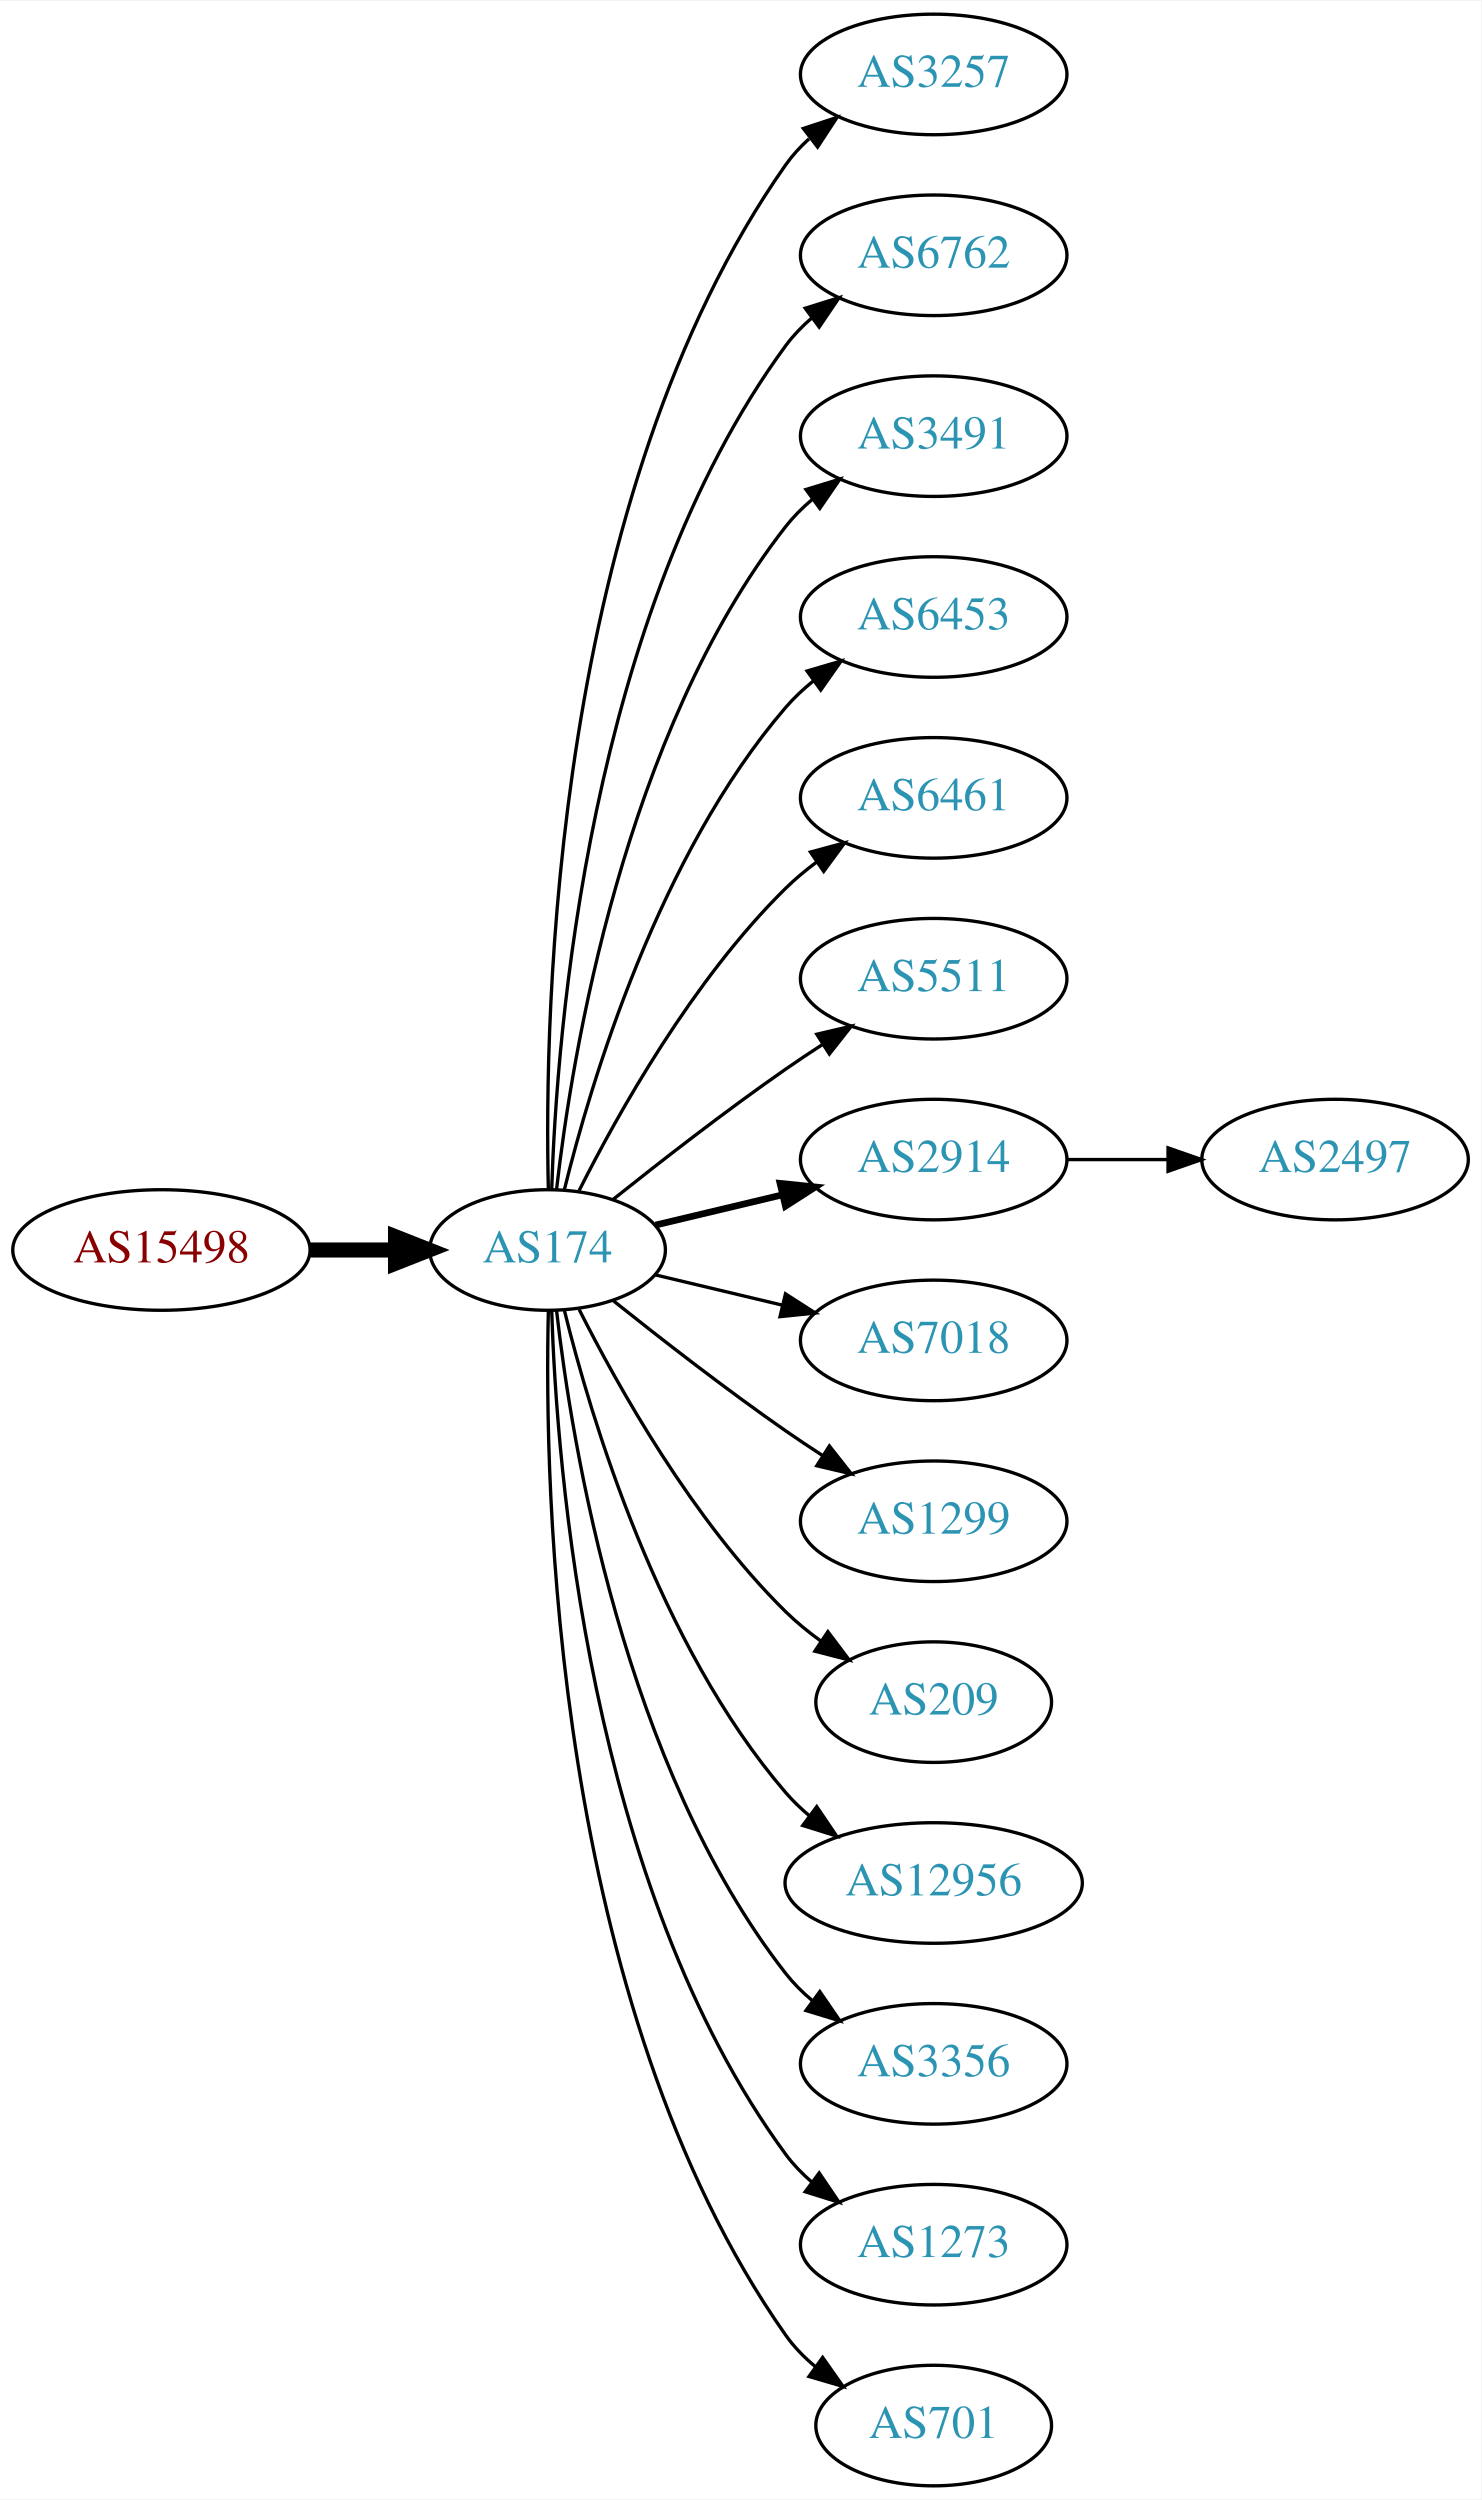
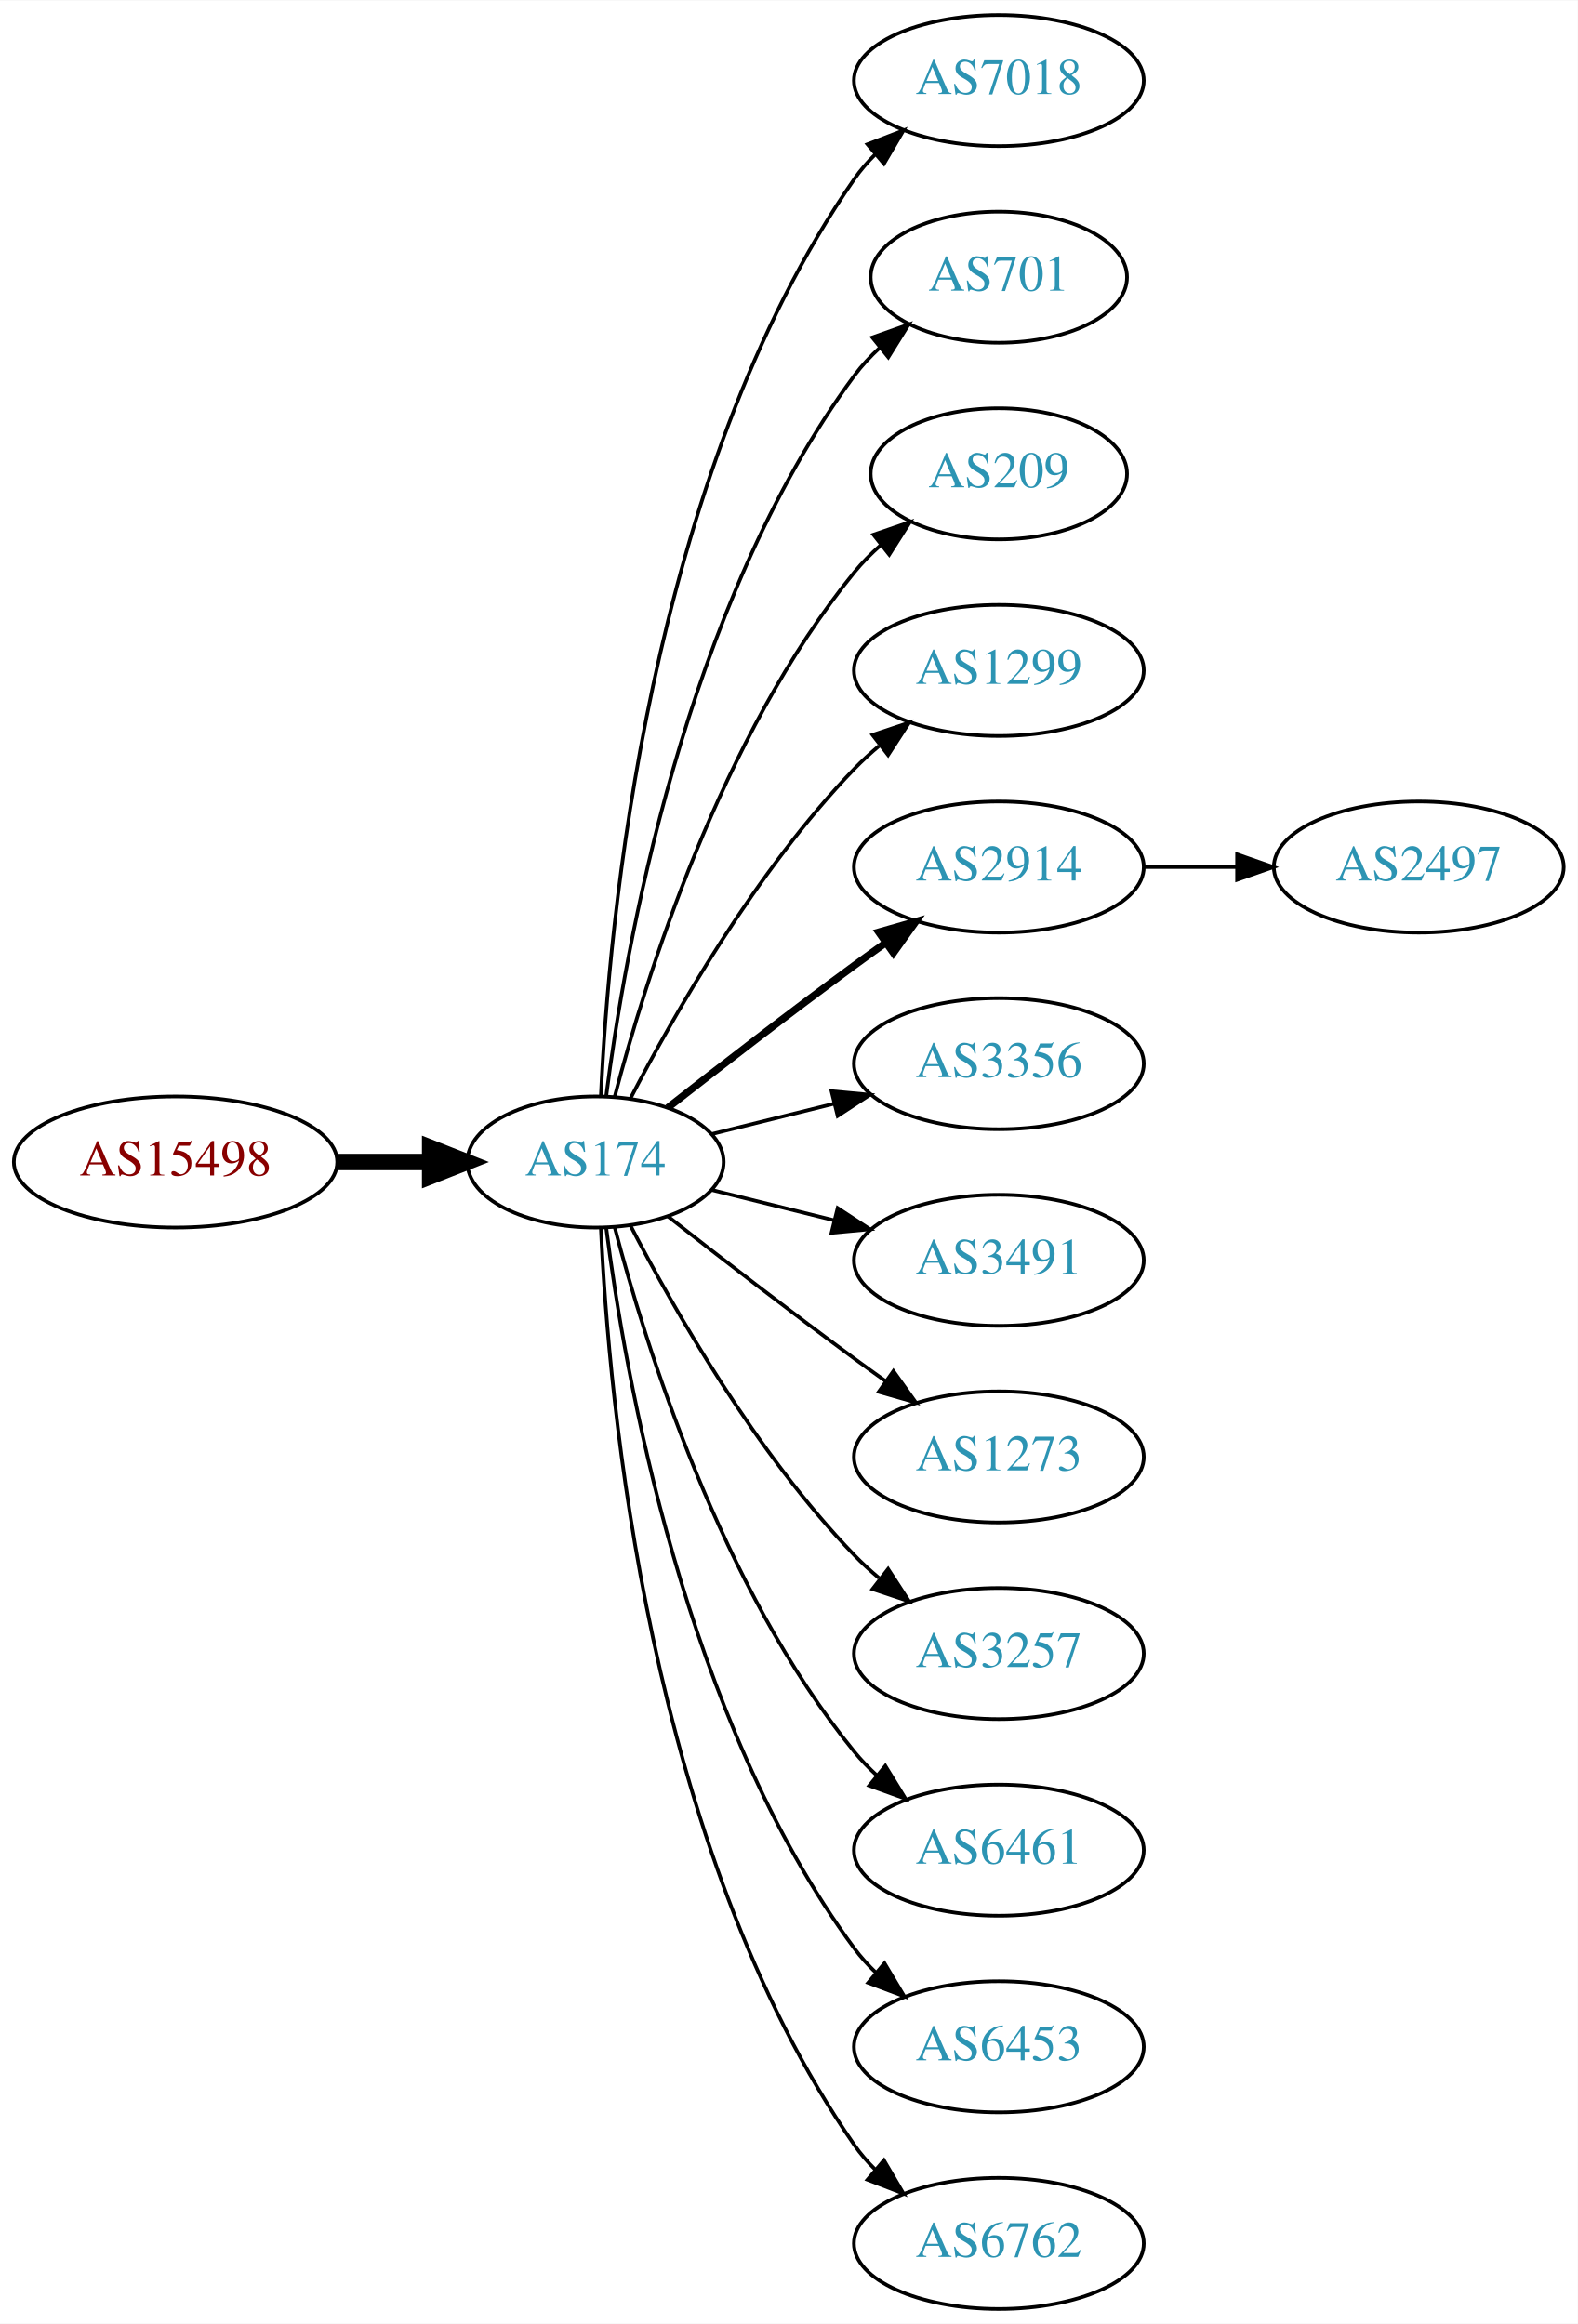
- <svg xmlns="http://www.w3.org/2000/svg" xmlns:xlink="http://www.w3.org/1999/xlink" width="442pt" height="746pt" viewBox="0.00 0.00 442.27 746.00">
-   <g id="graph0" class="graph" transform="scale(1 1) rotate(0) translate(4 742)">
-     <polygon fill="white" stroke="none" points="-4,4 -4,-742 438.271,-742 438.271,4 -4,4" />
+ <svg xmlns="http://www.w3.org/2000/svg" xmlns:xlink="http://www.w3.org/1999/xlink" width="433pt" height="638pt" viewBox="0.00 0.00 433.17 638.00">
+   <g id="graph0" class="graph" transform="scale(1 1) rotate(0) translate(4 634)">
+     <polygon fill="white" stroke="none" points="-4,4 -4,-634 429.172,-634 429.172,4 -4,4" />
    <g id="node1" class="node">
      <g id="a_node1">
        <a xlink:href="/asn/15498" xlink:title="AS15498 ~ RTCnow Streaming Services GmbH [AT]">
-           <ellipse fill="#ffffff" stroke="black" cx="44.196" cy="-369" rx="44.393" ry="18" />
-           <text text-anchor="middle" x="44.196" y="-365.3" font-family="Times,serif" font-size="14.00" fill="#880000">AS15498</text>
+           <ellipse fill="#ffffff" stroke="black" cx="44.196" cy="-315" rx="44.393" ry="18" />
+           <text text-anchor="middle" x="44.196" y="-311.3" font-family="Times,serif" font-size="14.00" fill="#880000">AS15498</text>
        </a>
      </g>
    </g>
    <g id="node2" class="node">
      <g id="a_node2">
        <a xlink:href="/asn/174" xlink:title="AS174 ~ Cogent Communications [US]">
-           <ellipse fill="#ffffff" stroke="black" cx="159.489" cy="-369" rx="35.194" ry="18" />
-           <text text-anchor="middle" x="159.489" y="-365.3" font-family="Times,serif" font-size="14.00" fill="#2c94b3">AS174</text>
+           <ellipse fill="#ffffff" stroke="black" cx="159.489" cy="-315" rx="35.194" ry="18" />
+           <text text-anchor="middle" x="159.489" y="-311.3" font-family="Times,serif" font-size="14.00" fill="#2c94b3">AS174</text>
        </a>
      </g>
    </g>
    <g id="edge1" class="edge">
-       <path fill="none" stroke="black" stroke-width="4.5" d="M88.674,-369C96.923,-369 105.566,-369 113.85,-369" />
-       <polygon fill="black" stroke="black" stroke-width="4.5" points="114.094,-372.938 124.094,-369 114.094,-365.063 114.094,-372.938" />
+       <path fill="none" stroke="black" stroke-width="4.5" d="M88.674,-315C96.923,-315 105.566,-315 113.85,-315" />
+       <polygon fill="black" stroke="black" stroke-width="4.5" points="114.094,-318.938 124.094,-315 114.094,-311.063 114.094,-318.938" />
    </g>
    <g id="node3" class="node">
      <g id="a_node3">
-         <a xlink:href="/asn/3257" xlink:title="AS3257 ~ GTT [DE]">
-           <ellipse fill="#ffffff" stroke="black" cx="274.782" cy="-720" rx="39.794" ry="18" />
-           <text text-anchor="middle" x="274.782" y="-716.3" font-family="Times,serif" font-size="14.00" fill="#2c94b3">AS3257</text>
+         <a xlink:href="/asn/7018" xlink:title="AS7018 ~ AT&amp;T Services, Inc. [US]">
+           <ellipse fill="#ffffff" stroke="black" cx="270.232" cy="-612" rx="39.794" ry="18" />
+           <text text-anchor="middle" x="270.232" y="-608.3" font-family="Times,serif" font-size="14.00" fill="#2c94b3">AS7018</text>
        </a>
      </g>
    </g>
    <g id="edge2" class="edge">
-       <path fill="none" stroke="black" d="M159.734,-387.046C158.442,-439.441 161.092,-594.12 230.586,-693 232.569,-695.822 234.951,-698.411 237.563,-700.772" />
-       <polygon fill="black" stroke="black" points="235.859,-703.875 245.925,-707.178 240.115,-698.318 235.859,-703.875" />
+       <path fill="none" stroke="black" d="M160.979,-333.172C163.057,-379.383 173.916,-503.484 230.586,-585 232.25,-587.394 234.2,-589.645 236.323,-591.746" />
+       <polygon fill="black" stroke="black" points="234.159,-594.499 244.048,-598.301 238.688,-589.162 234.159,-594.499" />
    </g>
    <g id="node4" class="node">
      <g id="a_node4">
-         <a xlink:href="/asn/6762" xlink:title="AS6762 ~ TELECOM ITALIA SPARKLE S.p.A. [IT]">
-           <ellipse fill="#ffffff" stroke="black" cx="274.782" cy="-666" rx="39.794" ry="18" />
-           <text text-anchor="middle" x="274.782" y="-662.3" font-family="Times,serif" font-size="14.00" fill="#2c94b3">AS6762</text>
+         <a xlink:href="/asn/701" xlink:title="AS701 ~ UUNET [US]">
+           <ellipse fill="#ffffff" stroke="black" cx="270.232" cy="-558" rx="35.194" ry="18" />
+           <text text-anchor="middle" x="270.232" y="-554.3" font-family="Times,serif" font-size="14.00" fill="#2c94b3">AS701</text>
        </a>
      </g>
    </g>
    <g id="edge3" class="edge">
-       <path fill="none" stroke="black" d="M160.722,-387.008C162.187,-433.362 171.706,-558.765 230.586,-639 232.81,-642.03 235.486,-644.798 238.402,-647.308" />
-       <polygon fill="black" stroke="black" points="236.425,-650.199 246.54,-653.35 240.597,-644.579 236.425,-650.199" />
+       <path fill="none" stroke="black" d="M162.423,-332.979C167.438,-372.402 183.897,-467.949 230.586,-531 232.583,-533.697 234.932,-536.222 237.468,-538.562" />
+       <polygon fill="black" stroke="black" points="235.493,-541.465 245.477,-545.011 239.883,-536.013 235.493,-541.465" />
    </g>
    <g id="node5" class="node">
      <g id="a_node5">
-         <a xlink:href="/asn/3491" xlink:title="AS3491 ~ PCCW Global, Inc. [US]">
-           <ellipse fill="#ffffff" stroke="black" cx="274.782" cy="-612" rx="39.794" ry="18" />
-           <text text-anchor="middle" x="274.782" y="-608.3" font-family="Times,serif" font-size="14.00" fill="#2c94b3">AS3491</text>
+         <a xlink:href="/asn/209" xlink:title="AS209 ~ CenturyLink Communications, LLC [US]">
+           <ellipse fill="#ffffff" stroke="black" cx="270.232" cy="-504" rx="35.194" ry="18" />
+           <text text-anchor="middle" x="270.232" y="-500.3" font-family="Times,serif" font-size="14.00" fill="#2c94b3">AS209</text>
        </a>
      </g>
    </g>
    <g id="edge4" class="edge">
-       <path fill="none" stroke="black" d="M162.185,-387.16C166.726,-426.943 182.299,-523.164 230.586,-585 232.899,-587.962 235.635,-590.685 238.589,-593.167" />
-       <polygon fill="black" stroke="black" points="236.644,-596.081 246.779,-599.169 240.782,-590.435 236.644,-596.081" />
+       <path fill="none" stroke="black" d="M164.787,-333.009C173.096,-364.862 193.86,-432.016 230.586,-477 232.708,-479.599 235.142,-482.059 237.733,-484.356" />
+       <polygon fill="black" stroke="black" points="235.805,-487.294 245.824,-490.741 240.142,-481.799 235.805,-487.294" />
    </g>
    <g id="node6" class="node">
      <g id="a_node6">
-         <a xlink:href="/asn/6453" xlink:title="AS6453 ~ TATA COMMUNICATIONS (AMERICA) INC [US]">
-           <ellipse fill="#ffffff" stroke="black" cx="274.782" cy="-558" rx="39.794" ry="18" />
-           <text text-anchor="middle" x="274.782" y="-554.3" font-family="Times,serif" font-size="14.00" fill="#2c94b3">AS6453</text>
+         <a xlink:href="/asn/1299" xlink:title="AS1299 ~ Telia Carrier [EU]">
+           <ellipse fill="#ffffff" stroke="black" cx="270.232" cy="-450" rx="39.794" ry="18" />
+           <text text-anchor="middle" x="270.232" y="-446.3" font-family="Times,serif" font-size="14.00" fill="#2c94b3">AS1299</text>
        </a>
      </g>
    </g>
    <g id="edge5" class="edge">
-       <path fill="none" stroke="black" d="M164.494,-386.948C172.398,-419.001 192.621,-486.854 230.586,-531 233.037,-533.85 235.864,-536.497 238.876,-538.932" />
-       <polygon fill="black" stroke="black" points="236.981,-541.88 247.146,-544.868 241.063,-536.193 236.981,-541.88" />
+       <path fill="none" stroke="black" d="M169.138,-332.535C180.887,-355.19 203.556,-395.032 230.586,-423 232.666,-425.152 234.94,-427.24 237.31,-429.238" />
+       <polygon fill="black" stroke="black" points="235.547,-432.299 245.598,-435.65 239.83,-426.763 235.547,-432.299" />
    </g>
    <g id="node7" class="node">
      <g id="a_node7">
-         <a xlink:href="/asn/6461" xlink:title="AS6461 ~ Zayo Bandwidth [US]">
-           <ellipse fill="#ffffff" stroke="black" cx="274.782" cy="-504" rx="39.794" ry="18" />
-           <text text-anchor="middle" x="274.782" y="-500.3" font-family="Times,serif" font-size="14.00" fill="#2c94b3">AS6461</text>
+         <a xlink:href="/asn/2914" xlink:title="AS2914 ~ NTT America, Inc. [US]">
+           <ellipse fill="#ffffff" stroke="black" cx="270.232" cy="-396" rx="39.794" ry="18" />
+           <text text-anchor="middle" x="270.232" y="-392.3" font-family="Times,serif" font-size="14.00" fill="#2c94b3">AS2914</text>
        </a>
      </g>
    </g>
    <g id="edge6" class="edge">
-       <path fill="none" stroke="black" d="M168.92,-386.751C180.434,-409.639 202.85,-449.733 230.586,-477 233.414,-479.78 236.577,-482.415 239.87,-484.87" />
-       <polygon fill="black" stroke="black" points="237.982,-487.818 248.21,-490.582 241.937,-482.043 237.982,-487.818" />
+       <path fill="none" stroke="black" stroke-width="2" d="M179.348,-329.91C193.356,-340.891 213,-356.094 230.586,-369 233.376,-371.047 236.298,-373.155 239.234,-375.247" />
+       <polygon fill="black" stroke="black" stroke-width="2" points="237.252,-378.132 247.44,-381.039 241.288,-372.413 237.252,-378.132" />
    </g>
    <g id="node8" class="node">
      <g id="a_node8">
-         <a xlink:href="/asn/5511" xlink:title="AS5511 ~ Orange S.A. [FR]">
-           <ellipse fill="#ffffff" stroke="black" cx="274.782" cy="-450" rx="39.794" ry="18" />
-           <text text-anchor="middle" x="274.782" y="-446.3" font-family="Times,serif" font-size="14.00" fill="#2c94b3">AS5511</text>
+         <a xlink:href="/asn/3356" xlink:title="AS3356 ~ Level 3 Parent, LLC [US]">
+           <ellipse fill="#ffffff" stroke="black" cx="270.232" cy="-342" rx="39.794" ry="18" />
+           <text text-anchor="middle" x="270.232" y="-338.3" font-family="Times,serif" font-size="14.00" fill="#2c94b3">AS3356</text>
        </a>
      </g>
    </g>
    <g id="edge7" class="edge">
-       <path fill="none" stroke="black" d="M179.155,-384.18C193.067,-395.295 212.675,-410.548 230.586,-423 234.099,-425.442 237.826,-427.925 241.562,-430.347" />
-       <polygon fill="black" stroke="black" points="239.88,-433.425 250.197,-435.838 243.636,-427.518 239.88,-433.425" />
+       <path fill="none" stroke="black" d="M191.36,-322.665C201.85,-325.269 213.785,-328.233 225.106,-331.044" />
+       <polygon fill="black" stroke="black" points="224.295,-334.449 234.844,-333.462 225.982,-327.655 224.295,-334.449" />
    </g>
    <g id="node9" class="node">
      <g id="a_node9">
-         <a xlink:href="/asn/2914" xlink:title="AS2914 ~ NTT America, Inc. [US]">
-           <ellipse fill="#ffffff" stroke="black" cx="274.782" cy="-396" rx="39.794" ry="18" />
-           <text text-anchor="middle" x="274.782" y="-392.3" font-family="Times,serif" font-size="14.00" fill="#2c94b3">AS2914</text>
+         <a xlink:href="/asn/3491" xlink:title="AS3491 ~ PCCW Global, Inc. [US]">
+           <ellipse fill="#ffffff" stroke="black" cx="270.232" cy="-288" rx="39.794" ry="18" />
+           <text text-anchor="middle" x="270.232" y="-284.3" font-family="Times,serif" font-size="14.00" fill="#2c94b3">AS3491</text>
        </a>
      </g>
    </g>
    <g id="edge8" class="edge">
-       <path fill="none" stroke="black" stroke-width="2" d="M191.747,-376.449C203.427,-379.233 216.922,-382.449 229.552,-385.459" />
-       <polygon fill="black" stroke="black" stroke-width="2" points="228.904,-388.903 239.443,-387.816 230.527,-382.093 228.904,-388.903" />
+       <path fill="none" stroke="black" d="M191.36,-307.335C201.85,-304.731 213.785,-301.767 225.106,-298.956" />
+       <polygon fill="black" stroke="black" points="225.982,-302.345 234.844,-296.538 224.295,-295.551 225.982,-302.345" />
    </g>
    <g id="node10" class="node">
      <g id="a_node10">
-         <a xlink:href="/asn/7018" xlink:title="AS7018 ~ AT&amp;T Services, Inc. [US]">
-           <ellipse fill="#ffffff" stroke="black" cx="274.782" cy="-342" rx="39.794" ry="18" />
-           <text text-anchor="middle" x="274.782" y="-338.3" font-family="Times,serif" font-size="14.00" fill="#2c94b3">AS7018</text>
+         <a xlink:href="/asn/1273" xlink:title="AS1273 ~ Vodafone Group PLC [EU]">
+           <ellipse fill="#ffffff" stroke="black" cx="270.232" cy="-234" rx="39.794" ry="18" />
+           <text text-anchor="middle" x="270.232" y="-230.3" font-family="Times,serif" font-size="14.00" fill="#2c94b3">AS1273</text>
        </a>
      </g>
    </g>
    <g id="edge9" class="edge">
-       <path fill="none" stroke="black" d="M191.747,-361.551C203.427,-358.767 216.922,-355.551 229.552,-352.541" />
-       <polygon fill="black" stroke="black" points="230.527,-355.907 239.443,-350.184 228.904,-349.097 230.527,-355.907" />
+       <path fill="none" stroke="black" d="M179.348,-300.09C193.356,-289.109 213,-273.906 230.586,-261 233.376,-258.953 236.298,-256.845 239.234,-254.753" />
+       <polygon fill="black" stroke="black" points="241.288,-257.587 247.44,-248.961 237.252,-251.868 241.288,-257.587" />
    </g>
    <g id="node11" class="node">
      <g id="a_node11">
-         <a xlink:href="/asn/1299" xlink:title="AS1299 ~ Telia Carrier [EU]">
-           <ellipse fill="#ffffff" stroke="black" cx="274.782" cy="-288" rx="39.794" ry="18" />
-           <text text-anchor="middle" x="274.782" y="-284.3" font-family="Times,serif" font-size="14.00" fill="#2c94b3">AS1299</text>
+         <a xlink:href="/asn/3257" xlink:title="AS3257 ~ GTT [DE]">
+           <ellipse fill="#ffffff" stroke="black" cx="270.232" cy="-180" rx="39.794" ry="18" />
+           <text text-anchor="middle" x="270.232" y="-176.3" font-family="Times,serif" font-size="14.00" fill="#2c94b3">AS3257</text>
        </a>
      </g>
    </g>
    <g id="edge10" class="edge">
-       <path fill="none" stroke="black" d="M179.155,-353.82C193.067,-342.705 212.675,-327.452 230.586,-315 234.099,-312.558 237.826,-310.075 241.562,-307.653" />
-       <polygon fill="black" stroke="black" points="243.636,-310.482 250.197,-302.162 239.88,-304.575 243.636,-310.482" />
+       <path fill="none" stroke="black" d="M169.138,-297.465C180.887,-274.81 203.556,-234.968 230.586,-207 232.666,-204.848 234.94,-202.76 237.31,-200.762" />
+       <polygon fill="black" stroke="black" points="239.83,-203.237 245.598,-194.35 235.547,-197.701 239.83,-203.237" />
    </g>
    <g id="node12" class="node">
      <g id="a_node12">
-         <a xlink:href="/asn/209" xlink:title="AS209 ~ CenturyLink Communications, LLC [US]">
-           <ellipse fill="#ffffff" stroke="black" cx="274.782" cy="-234" rx="35.194" ry="18" />
-           <text text-anchor="middle" x="274.782" y="-230.3" font-family="Times,serif" font-size="14.00" fill="#2c94b3">AS209</text>
+         <a xlink:href="/asn/6461" xlink:title="AS6461 ~ Zayo Bandwidth [US]">
+           <ellipse fill="#ffffff" stroke="black" cx="270.232" cy="-126" rx="39.794" ry="18" />
+           <text text-anchor="middle" x="270.232" y="-122.3" font-family="Times,serif" font-size="14.00" fill="#2c94b3">AS6461</text>
        </a>
      </g>
    </g>
    <g id="edge11" class="edge">
-       <path fill="none" stroke="black" d="M168.92,-351.249C180.434,-328.361 202.85,-288.267 230.586,-261 233.794,-257.846 237.434,-254.879 241.206,-252.15" />
-       <polygon fill="black" stroke="black" points="243.186,-255.036 249.56,-246.573 239.299,-249.214 243.186,-255.036" />
+       <path fill="none" stroke="black" d="M164.787,-296.991C173.096,-265.138 193.86,-197.984 230.586,-153 232.43,-150.741 234.509,-148.588 236.722,-146.556" />
+       <polygon fill="black" stroke="black" points="239.072,-149.156 244.616,-140.127 234.652,-143.728 239.072,-149.156" />
    </g>
    <g id="node13" class="node">
      <g id="a_node13">
-         <a xlink:href="/asn/12956" xlink:title="AS12956 ~ TELXIUS [ES]">
-           <ellipse fill="#ffffff" stroke="black" cx="274.782" cy="-180" rx="44.393" ry="18" />
-           <text text-anchor="middle" x="274.782" y="-176.3" font-family="Times,serif" font-size="14.00" fill="#2c94b3">AS12956</text>
+         <a xlink:href="/asn/6453" xlink:title="AS6453 ~ TATA COMMUNICATIONS (AMERICA) INC [US]">
+           <ellipse fill="#ffffff" stroke="black" cx="270.232" cy="-72" rx="39.794" ry="18" />
+           <text text-anchor="middle" x="270.232" y="-68.3" font-family="Times,serif" font-size="14.00" fill="#2c94b3">AS6453</text>
        </a>
      </g>
    </g>
    <g id="edge12" class="edge">
-       <path fill="none" stroke="black" d="M164.494,-351.052C172.398,-318.999 192.621,-251.146 230.586,-207 232.72,-204.519 235.139,-202.191 237.716,-200.024" />
-       <polygon fill="black" stroke="black" points="239.863,-202.789 245.798,-194.012 235.685,-197.173 239.863,-202.789" />
+       <path fill="none" stroke="black" d="M162.423,-297.021C167.438,-257.598 183.897,-162.051 230.586,-99 232.321,-96.657 234.322,-94.443 236.48,-92.368" />
+       <polygon fill="black" stroke="black" points="238.841,-94.956 244.272,-85.86 234.353,-89.584 238.841,-94.956" />
    </g>
    <g id="node14" class="node">
      <g id="a_node14">
-         <a xlink:href="/asn/3356" xlink:title="AS3356 ~ Level 3 Parent, LLC [US]">
-           <ellipse fill="#ffffff" stroke="black" cx="274.782" cy="-126" rx="39.794" ry="18" />
-           <text text-anchor="middle" x="274.782" y="-122.3" font-family="Times,serif" font-size="14.00" fill="#2c94b3">AS3356</text>
+         <a xlink:href="/asn/6762" xlink:title="AS6762 ~ TELECOM ITALIA SPARKLE S.p.A. [IT]">
+           <ellipse fill="#ffffff" stroke="black" cx="270.232" cy="-18" rx="39.794" ry="18" />
+           <text text-anchor="middle" x="270.232" y="-14.3" font-family="Times,serif" font-size="14.00" fill="#2c94b3">AS6762</text>
        </a>
      </g>
    </g>
    <g id="edge13" class="edge">
-       <path fill="none" stroke="black" d="M162.185,-350.84C166.726,-311.057 182.299,-214.836 230.586,-153 232.899,-150.038 235.635,-147.315 238.589,-144.833" />
-       <polygon fill="black" stroke="black" points="240.782,-147.565 246.779,-138.831 236.644,-141.919 240.782,-147.565" />
+       <path fill="none" stroke="black" d="M160.979,-296.828C163.057,-250.617 173.916,-126.516 230.586,-45 232.25,-42.606 234.2,-40.355 236.323,-38.255" />
+       <polygon fill="black" stroke="black" points="238.688,-40.838 244.048,-31.699 234.159,-35.501 238.688,-40.838" />
    </g>
    <g id="node15" class="node">
      <g id="a_node15">
-         <a xlink:href="/asn/1273" xlink:title="AS1273 ~ Vodafone Group PLC [EU]">
-           <ellipse fill="#ffffff" stroke="black" cx="274.782" cy="-72" rx="39.794" ry="18" />
-           <text text-anchor="middle" x="274.782" y="-68.3" font-family="Times,serif" font-size="14.00" fill="#2c94b3">AS1273</text>
+         <a xlink:href="/asn/2497" xlink:title="AS2497 ~ Internet Initiative Japan Inc. [JP]">
+           <ellipse fill="#ffffff" stroke="black" cx="385.525" cy="-396" rx="39.794" ry="18" />
+           <text text-anchor="middle" x="385.525" y="-392.3" font-family="Times,serif" font-size="14.00" fill="#2c94b3">AS2497</text>
        </a>
      </g>
    </g>
    <g id="edge14" class="edge">
-       <path fill="none" stroke="black" d="M160.722,-350.992C162.187,-304.638 171.706,-179.235 230.586,-99 232.81,-95.97 235.486,-93.201 238.402,-90.692" />
-       <polygon fill="black" stroke="black" points="240.597,-93.421 246.54,-84.65 236.425,-87.801 240.597,-93.421" />
-     </g>
-     <g id="node16" class="node">
-       <g id="a_node16">
-         <a xlink:href="/asn/701" xlink:title="AS701 ~ UUNET [US]">
-           <ellipse fill="#ffffff" stroke="black" cx="274.782" cy="-18" rx="35.194" ry="18" />
-           <text text-anchor="middle" x="274.782" y="-14.3" font-family="Times,serif" font-size="14.00" fill="#2c94b3">AS701</text>
-         </a>
-       </g>
-     </g>
-     <g id="edge15" class="edge">
-       <path fill="none" stroke="black" d="M159.734,-350.954C158.442,-298.559 161.092,-143.88 230.586,-45 233.046,-41.5 236.119,-38.358 239.485,-35.565" />
-       <polygon fill="black" stroke="black" points="241.623,-38.338 247.721,-29.674 237.551,-32.645 241.623,-38.338" />
-     </g>
-     <g id="node17" class="node">
-       <g id="a_node17">
-         <a xlink:href="/asn/2497" xlink:title="AS2497 ~ Internet Initiative Japan Inc. [JP]">
-           <ellipse fill="#ffffff" stroke="black" cx="394.625" cy="-396" rx="39.794" ry="18" />
-           <text text-anchor="middle" x="394.625" y="-392.3" font-family="Times,serif" font-size="14.00" fill="#2c94b3">AS2497</text>
-         </a>
-       </g>
-     </g>
-     <g id="edge16" class="edge">
-       <path fill="none" stroke="black" d="M314.695,-396C324.248,-396 334.598,-396 344.56,-396" />
-       <polygon fill="black" stroke="black" points="344.753,-399.5 354.753,-396 344.753,-392.5 344.753,-399.5" />
+       <path fill="none" stroke="black" d="M309.905,-396C318.108,-396 326.872,-396 335.404,-396" />
+       <polygon fill="black" stroke="black" points="335.643,-399.5 345.643,-396 335.643,-392.5 335.643,-399.5" />
    </g>
  </g>
</svg>
